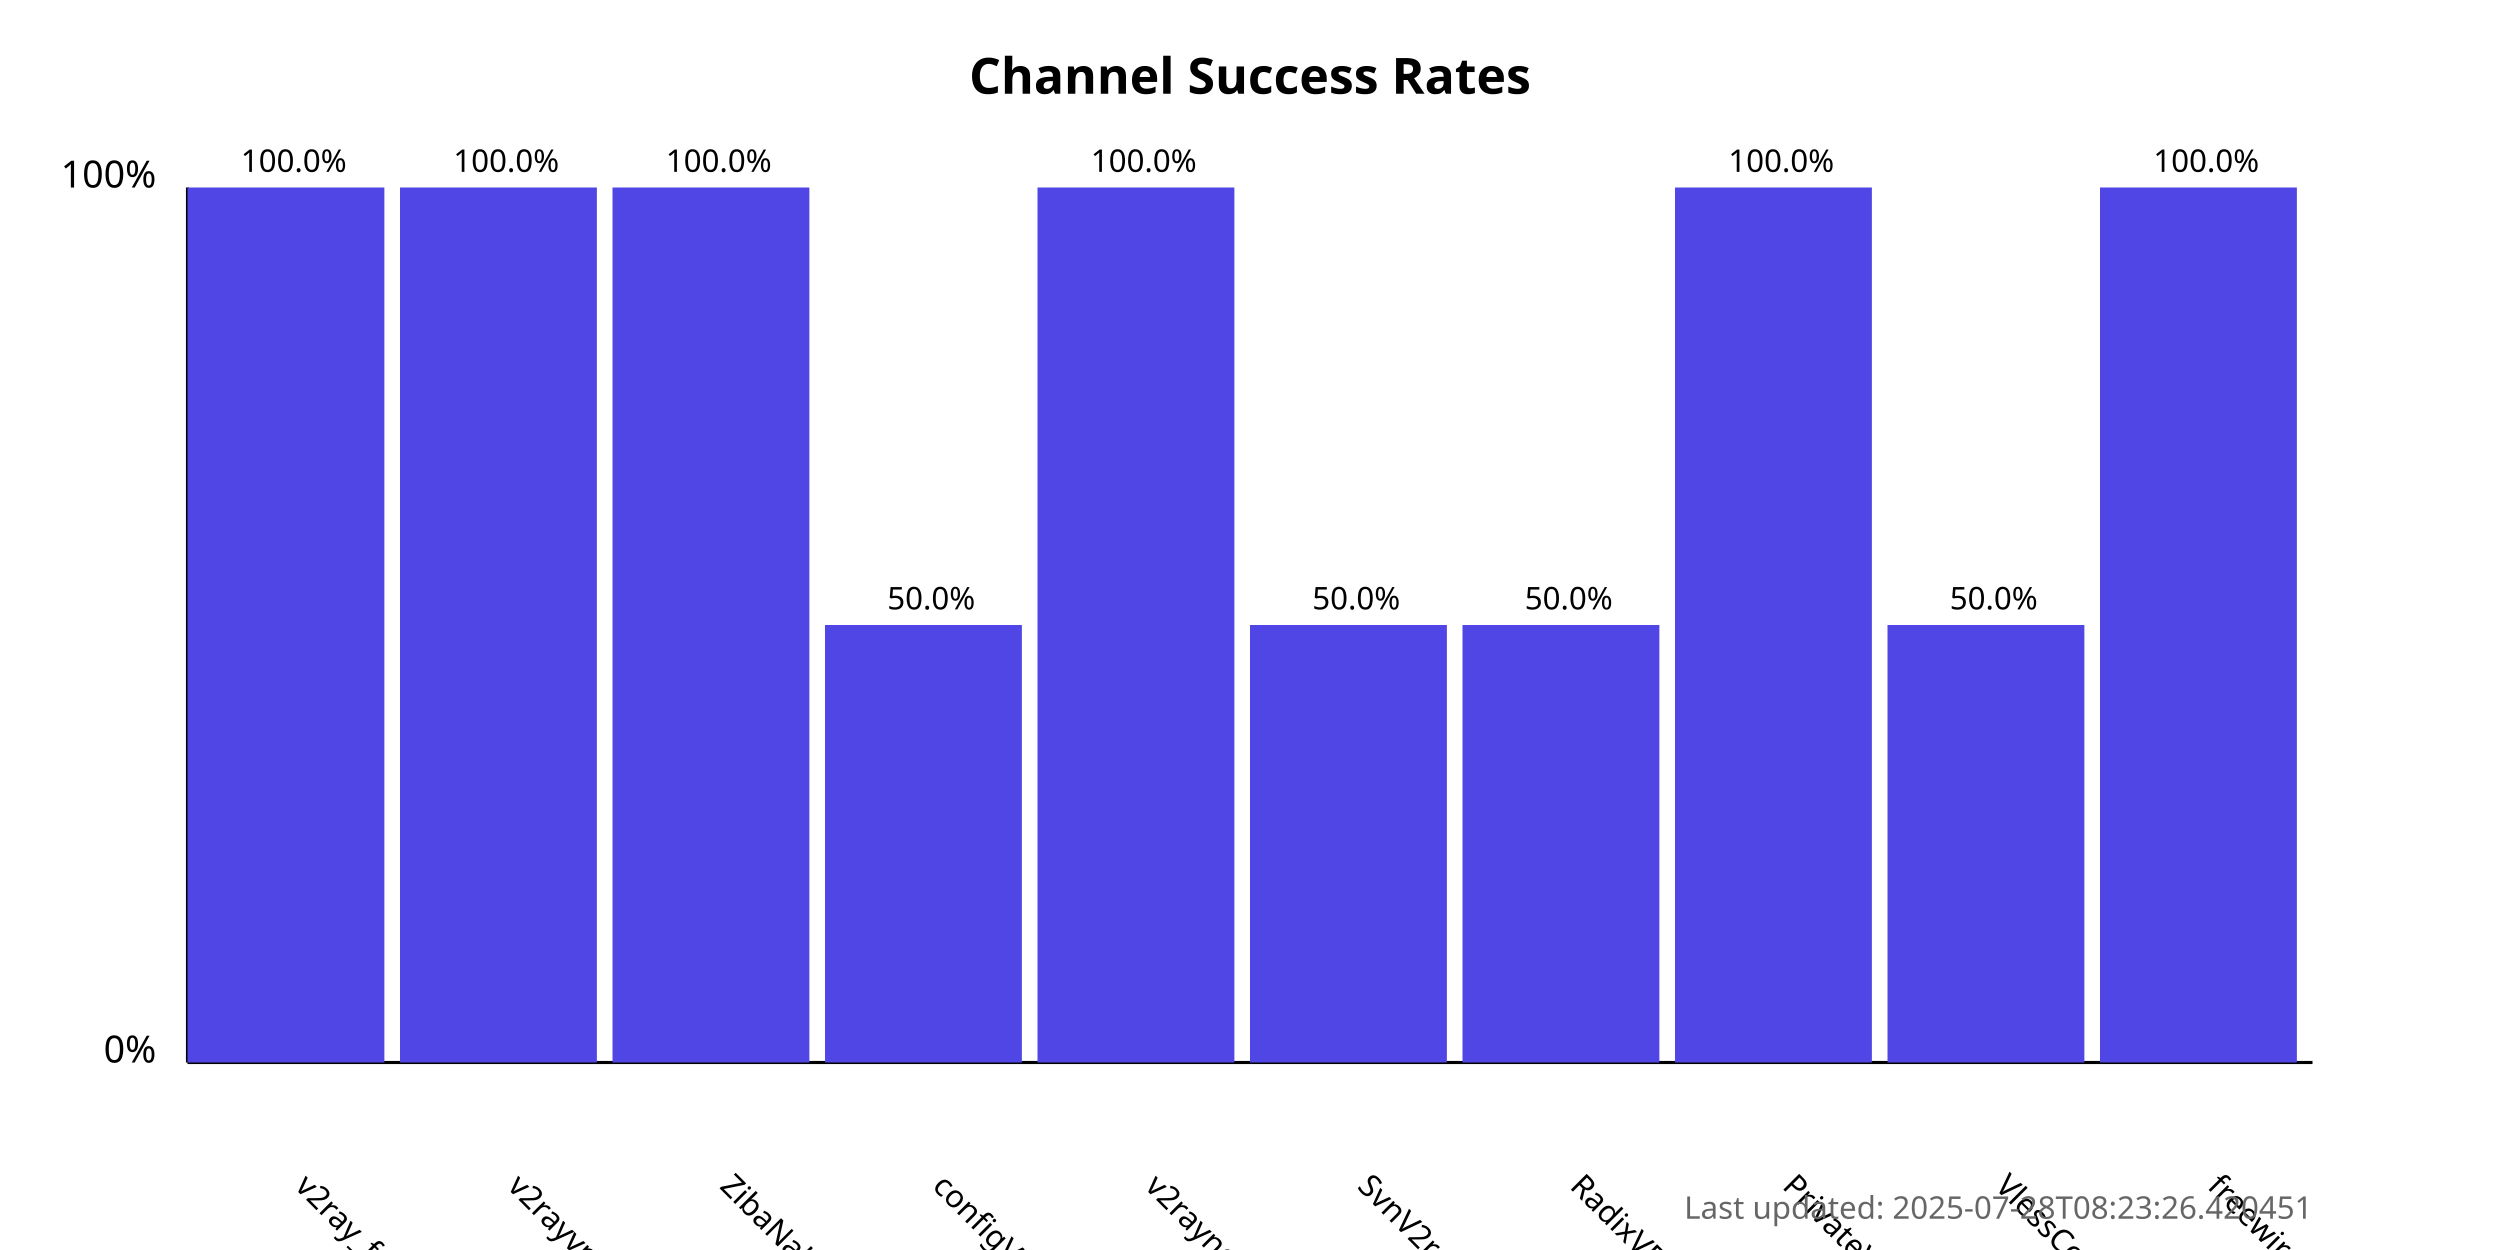
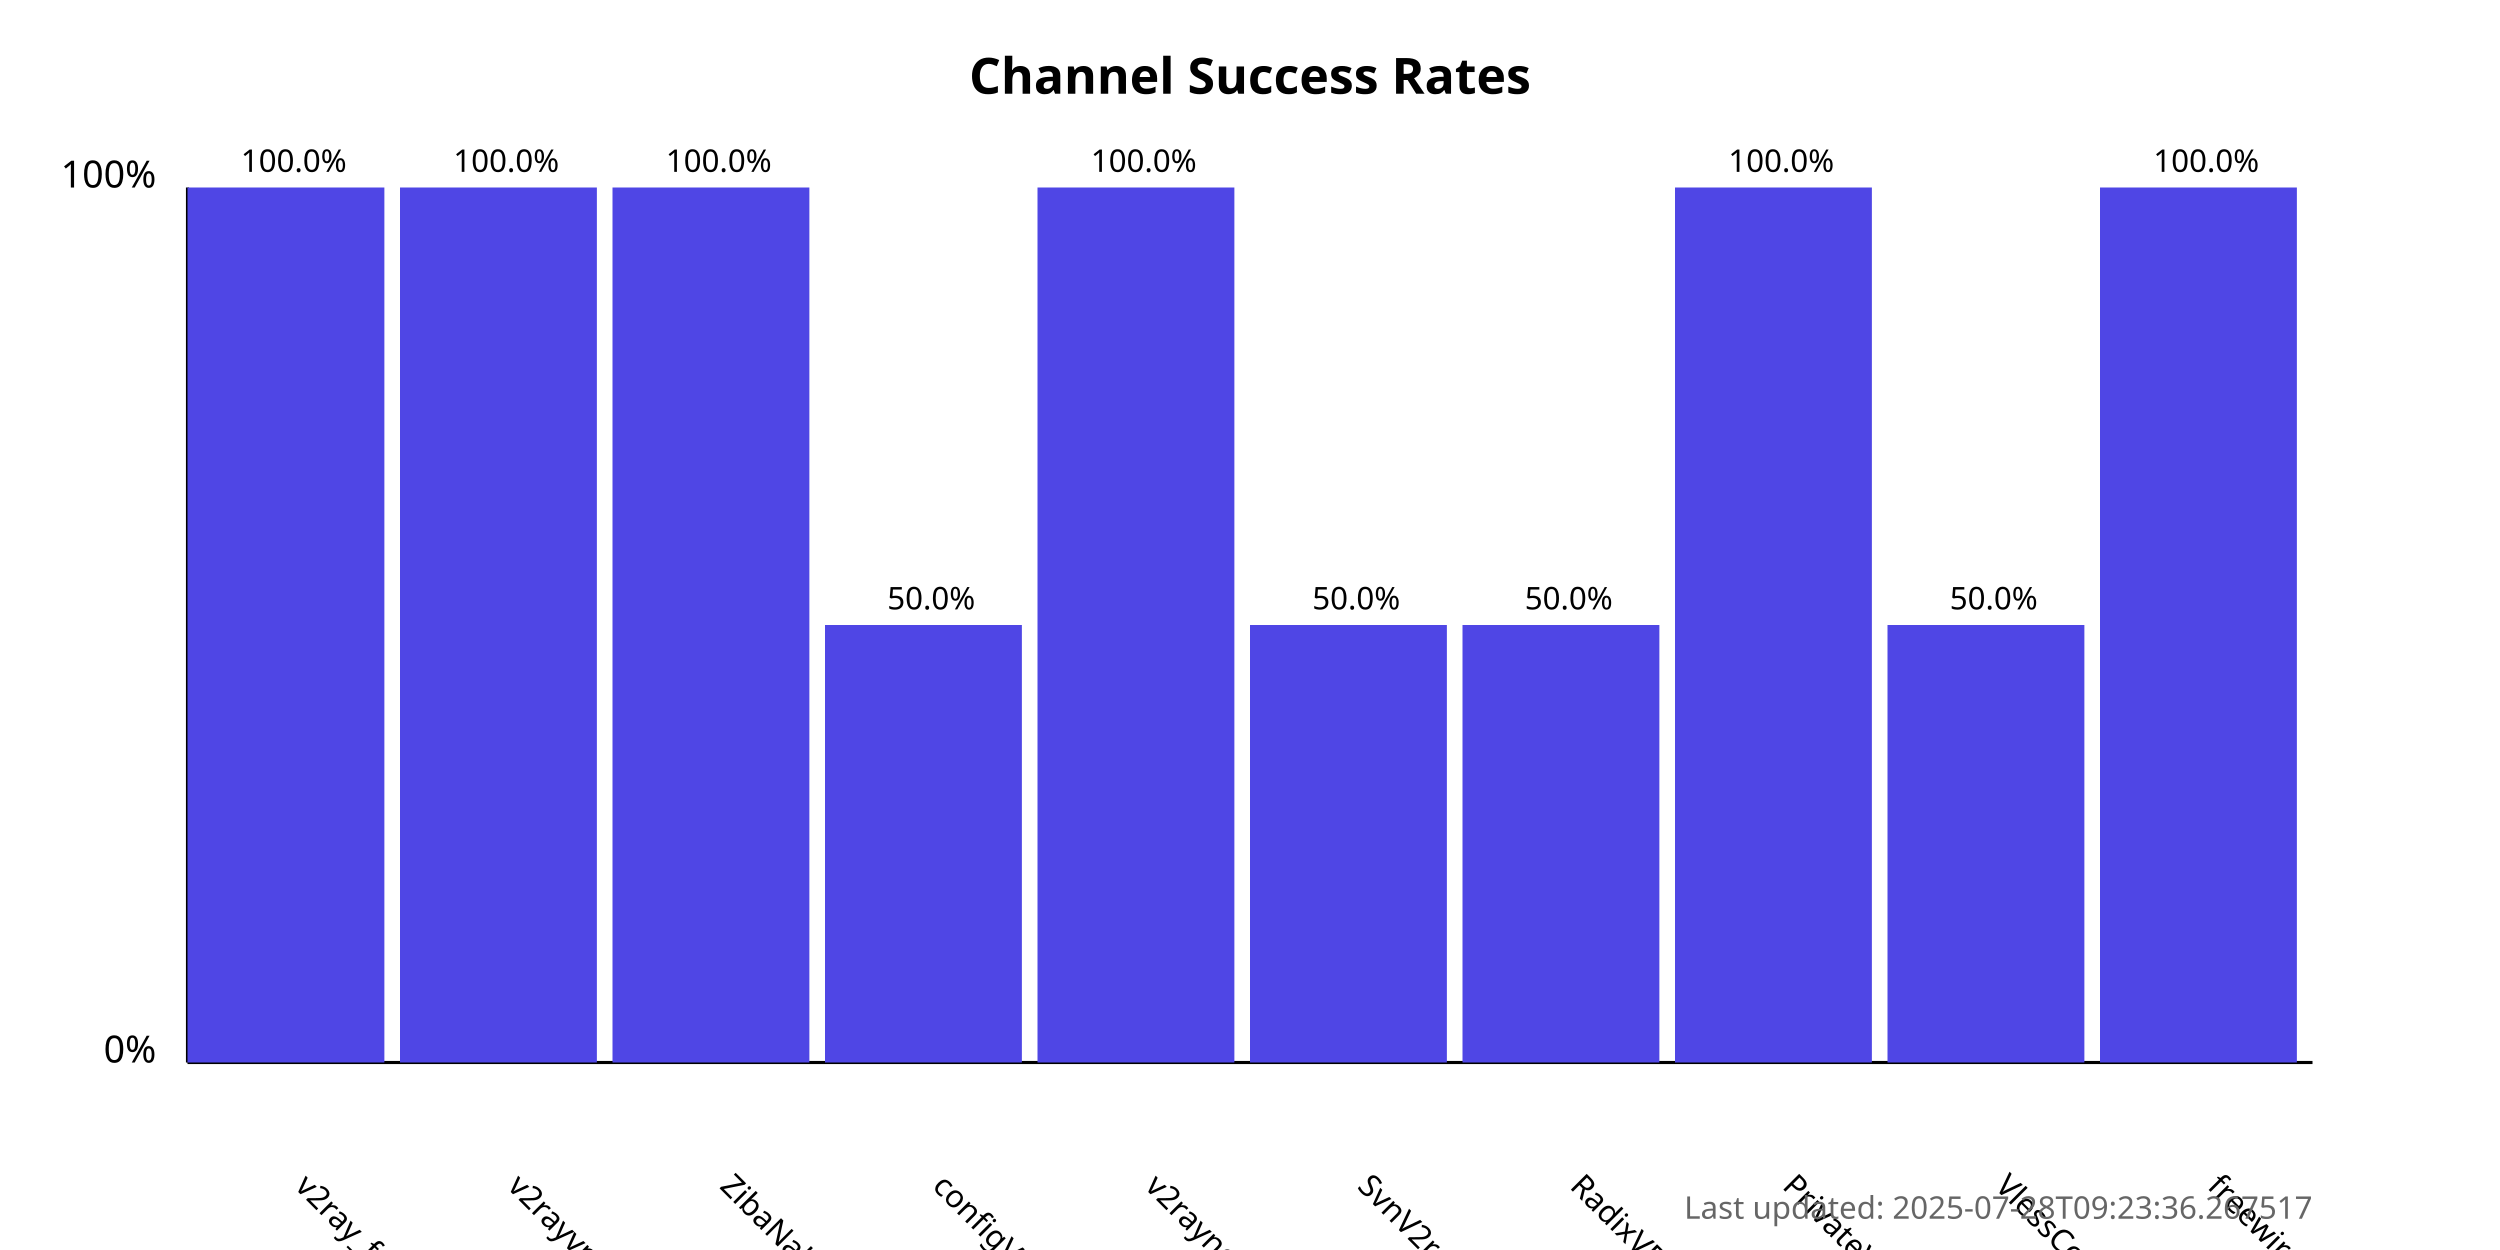
<svg xmlns="http://www.w3.org/2000/svg" width="800" height="400">
  <style>
            .chart-title { font: bold 16px sans-serif; }
            .axis-label { font: 12px sans-serif; }
            .tick-label { font: 10px sans-serif; }
            .bar { fill: #4f46e5; }
            .bar:hover { fill: #6366f1; }
            .timestamp { font: 10px sans-serif; fill: #666; }
        </style>
  <text x="400.0" y="30" text-anchor="middle" class="chart-title">
            Channel Success Rates
        </text>
  <line x1="60" y1="340" x2="60" y2="60" stroke="black" stroke-width="1" />
  <line x1="60" y1="340" x2="740" y2="340" stroke="black" stroke-width="1" />
  <text x="50" y="340" text-anchor="end" class="axis-label">0%</text>
  <text x="50" y="60" text-anchor="end" class="axis-label">100%</text>
  <g>
    <rect x="60" y="60.0" width="63.0" height="280.0" class="bar" />
    <text x="94.0" y="380" transform="rotate(45, 94.0, 380)" text-anchor="start" class="tick-label">
                v2ray_free_conf
            </text>
    <text x="94.0" y="55.0" text-anchor="middle" class="tick-label">
                100.0%
            </text>
  </g>
  <g>
    <rect x="128.0" y="60.0" width="63.0" height="280.0" class="bar" />
    <text x="162.0" y="380" transform="rotate(45, 162.0, 380)" text-anchor="start" class="tick-label">
                v2rayvpno
            </text>
    <text x="162.0" y="55.0" text-anchor="middle" class="tick-label">
                100.0%
            </text>
  </g>
  <g>
    <rect x="196.0" y="60.0" width="63.0" height="280.0" class="bar" />
    <text x="230.0" y="380" transform="rotate(45, 230.0, 380)" text-anchor="start" class="tick-label">
                ZibaNabz
            </text>
    <text x="230.0" y="55.0" text-anchor="middle" class="tick-label">
                100.0%
            </text>
  </g>
  <g>
    <rect x="264.0" y="200.0" width="63.0" height="140.0" class="bar" />
    <text x="298.0" y="380" transform="rotate(45, 298.0, 380)" text-anchor="start" class="tick-label">
                configV2rayForFree
            </text>
    <text x="298.0" y="195.0" text-anchor="middle" class="tick-label">
                50.0%
            </text>
  </g>
  <g>
    <rect x="332.0" y="60.0" width="63.0" height="280.0" class="bar" />
    <text x="366.0" y="380" transform="rotate(45, 366.0, 380)" text-anchor="start" class="tick-label">
                v2rayngvpn
            </text>
    <text x="366.0" y="55.0" text-anchor="middle" class="tick-label">
                100.0%
            </text>
  </g>
  <g>
    <rect x="400.0" y="200.0" width="63.0" height="140.0" class="bar" />
    <text x="434.0" y="380" transform="rotate(45, 434.0, 380)" text-anchor="start" class="tick-label">
                SvnV2ray
            </text>
    <text x="434.0" y="195.0" text-anchor="middle" class="tick-label">
                50.0%
            </text>
  </g>
  <g>
    <rect x="468.0" y="200.0" width="63.0" height="140.0" class="bar" />
    <text x="502.0" y="380" transform="rotate(45, 502.0, 380)" text-anchor="start" class="tick-label">
                RadixVPN
            </text>
    <text x="502.0" y="195.0" text-anchor="middle" class="tick-label">
                50.0%
            </text>
  </g>
  <g>
    <rect x="536.0" y="60.0" width="63.0" height="280.0" class="bar" />
    <text x="570.0" y="380" transform="rotate(45, 570.0, 380)" text-anchor="start" class="tick-label">
                PrivateVPNs
            </text>
    <text x="570.0" y="55.0" text-anchor="middle" class="tick-label">
                100.0%
            </text>
  </g>
  <g>
    <rect x="604.0" y="200.0" width="63.0" height="140.0" class="bar" />
    <text x="638.0" y="380" transform="rotate(45, 638.0, 380)" text-anchor="start" class="tick-label">
                VlessConfig
            </text>
    <text x="638.0" y="195.0" text-anchor="middle" class="tick-label">
                50.0%
            </text>
  </g>
  <g>
    <rect x="672.0" y="60.0" width="63.0" height="280.0" class="bar" />
    <text x="706.0" y="380" transform="rotate(45, 706.0, 380)" text-anchor="start" class="tick-label">
                freewireguard
            </text>
    <text x="706.0" y="55.0" text-anchor="middle" class="tick-label">
                100.0%
            </text>
  </g>
  <text x="740" y="390" text-anchor="end" class="timestamp">
-             Last updated: 2025-07-28T08:23:26.420451
+             Last updated: 2025-07-28T09:23:36.267517
        </text>
</svg>
